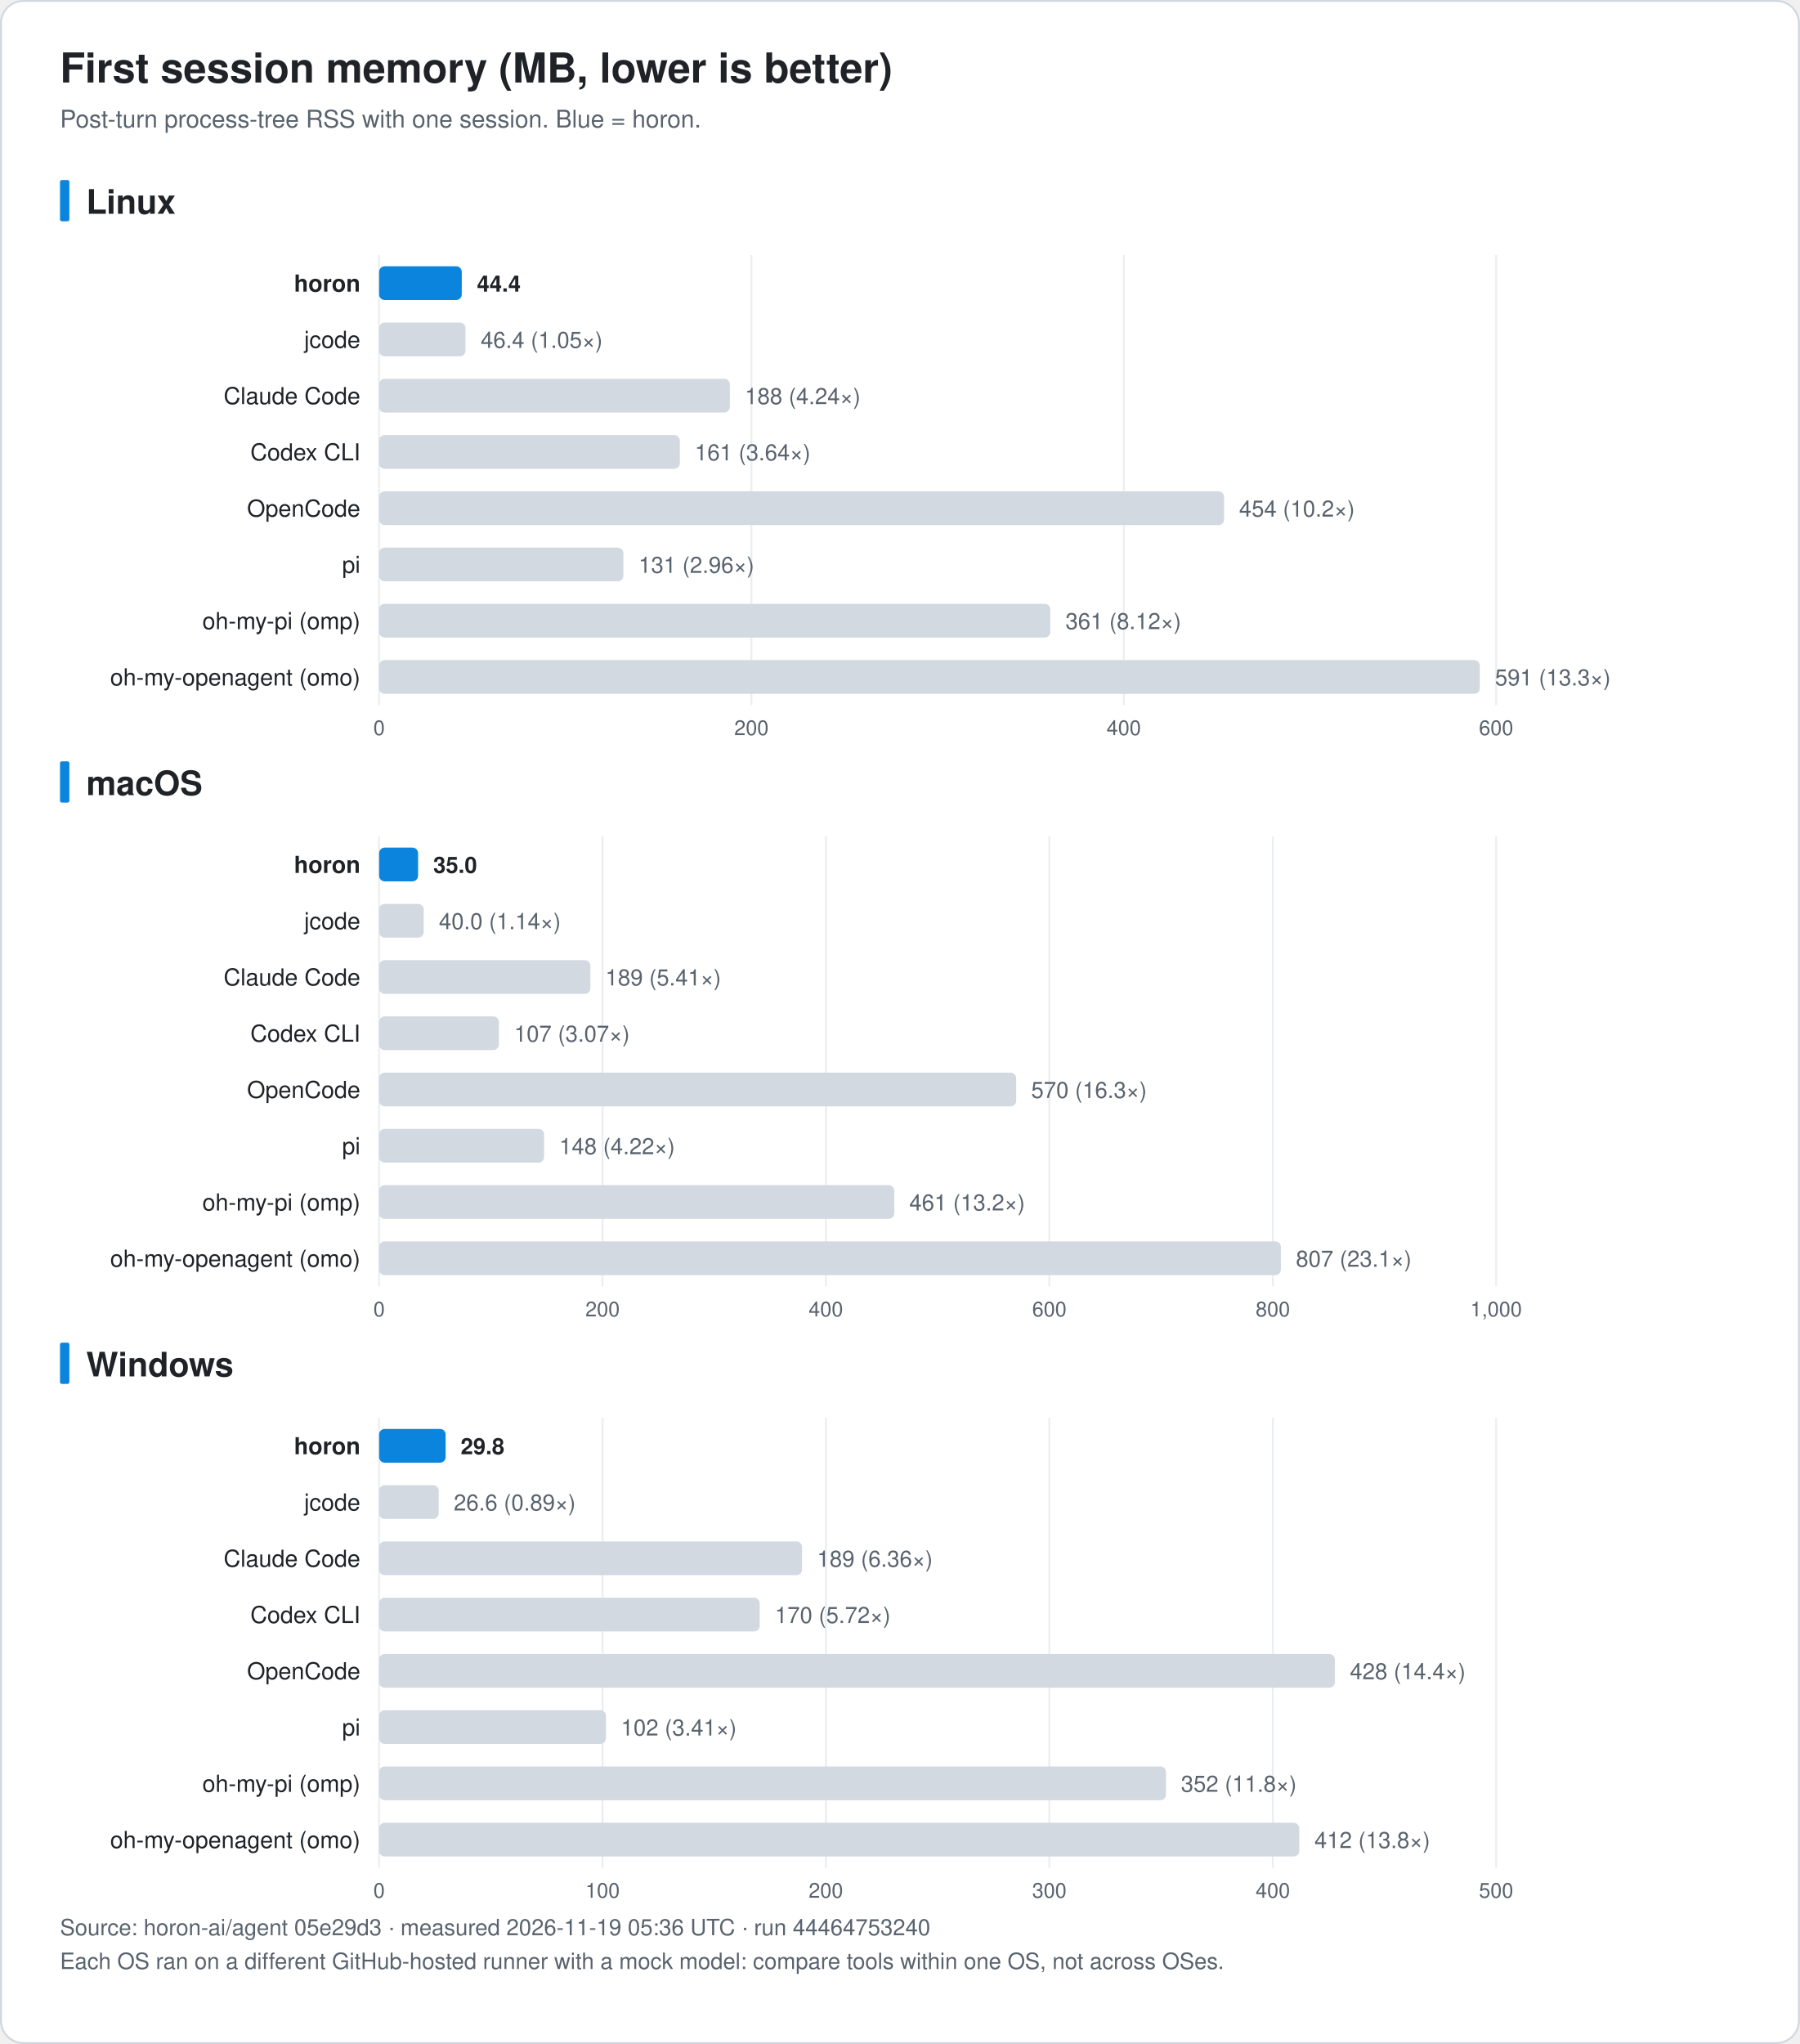
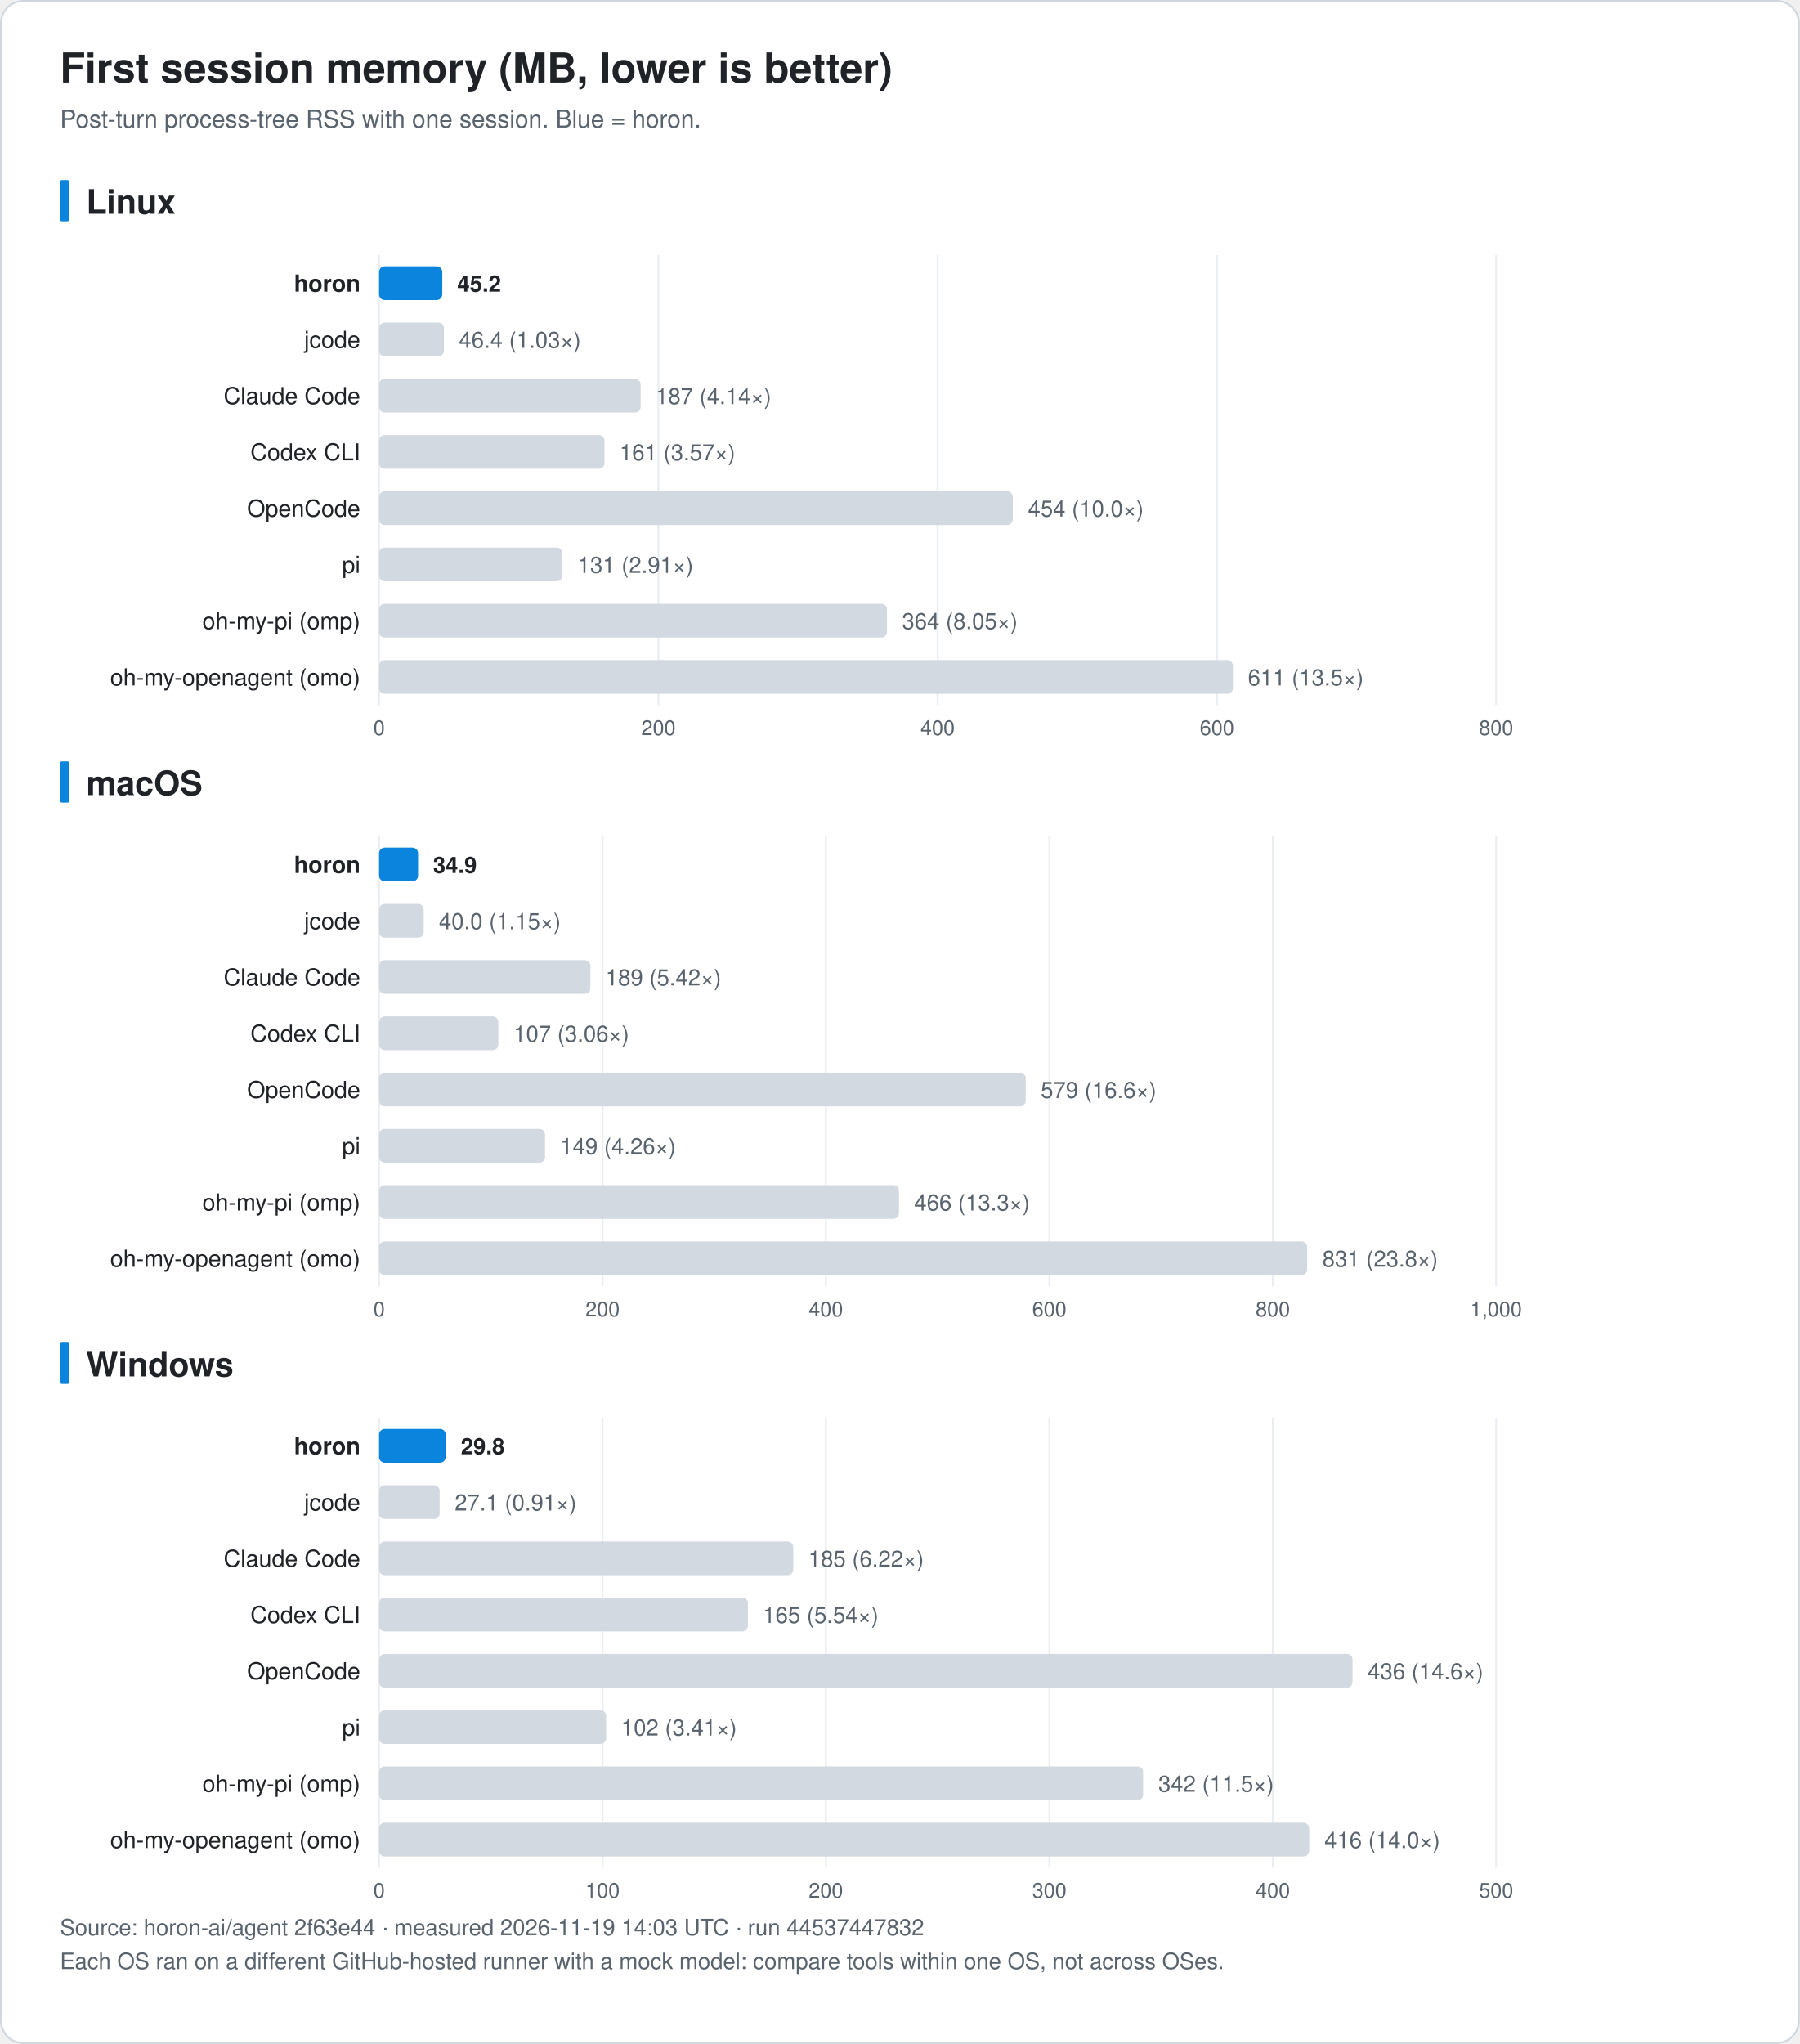
<svg xmlns="http://www.w3.org/2000/svg" width="960" height="1090" viewBox="0 0 960 1090" font-family="-apple-system, BlinkMacSystemFont, 'Segoe UI', 'Noto Sans KR', 'Apple SD Gothic Neo', Helvetica, Arial, sans-serif" role="img">
  <rect x="0.5" y="0.5" width="959" height="1089" rx="12" fill="#ffffff" stroke="#d0d7de" />
  <text x="32.0" y="44.0" font-size="22" fill="#1f2328" text-anchor="start" font-weight="bold">First session memory (MB, lower is better)</text>
  <text x="32.0" y="68.0" font-size="13" fill="#59636e" text-anchor="start" font-weight="normal">Post-turn process-tree RSS with one session. Blue = horon.</text>
  <rect x="32" y="96.0" width="5" height="22" rx="1" fill="#0b84de" />
  <text x="46.0" y="114.0" font-size="18" fill="#1f2328" text-anchor="start" font-weight="bold">Linux</text>
  <line x1="202.2" y1="136.0" x2="202.2" y2="376.0" stroke="#eaeef2" />
  <text x="202.2" y="392.0" font-size="11" fill="#59636e" text-anchor="middle" font-weight="normal">0</text>
-   <line x1="400.8" y1="136.0" x2="400.8" y2="376.0" stroke="#eaeef2" />
-   <text x="400.8" y="392.0" font-size="11" fill="#59636e" text-anchor="middle" font-weight="normal">200</text>
-   <line x1="599.4" y1="136.0" x2="599.4" y2="376.0" stroke="#eaeef2" />
-   <text x="599.4" y="392.0" font-size="11" fill="#59636e" text-anchor="middle" font-weight="normal">400</text>
+   <line x1="351.2" y1="136.0" x2="351.2" y2="376.0" stroke="#eaeef2" />
+   <text x="351.2" y="392.0" font-size="11" fill="#59636e" text-anchor="middle" font-weight="normal">200</text>
+   <line x1="500.1" y1="136.0" x2="500.1" y2="376.0" stroke="#eaeef2" />
+   <text x="500.1" y="392.0" font-size="11" fill="#59636e" text-anchor="middle" font-weight="normal">400</text>
+   <line x1="649.1" y1="136.0" x2="649.1" y2="376.0" stroke="#eaeef2" />
+   <text x="649.1" y="392.0" font-size="11" fill="#59636e" text-anchor="middle" font-weight="normal">600</text>
  <line x1="798.0" y1="136.0" x2="798.0" y2="376.0" stroke="#eaeef2" />
-   <text x="798.0" y="392.0" font-size="11" fill="#59636e" text-anchor="middle" font-weight="normal">600</text>
+   <text x="798.0" y="392.0" font-size="11" fill="#59636e" text-anchor="middle" font-weight="normal">800</text>
  <text x="192.2" y="155.5" font-size="12.5" fill="#1f2328" text-anchor="end" font-weight="bold">horon</text>
-   <rect x="202.2" y="142.0" width="44.1" height="18" rx="3" fill="#0b84de" />
-   <text x="254.4" y="155.5" font-size="12" fill="#1f2328" text-anchor="start" font-weight="bold">44.4</text>
+   <rect x="202.2" y="142.0" width="33.7" height="18" rx="3" fill="#0b84de" />
+   <text x="243.9" y="155.5" font-size="12" fill="#1f2328" text-anchor="start" font-weight="bold">45.2</text>
  <text x="192.2" y="185.5" font-size="12.5" fill="#1f2328" text-anchor="end" font-weight="normal">jcode</text>
-   <rect x="202.2" y="172.0" width="46.1" height="18" rx="3" fill="#d3d9e1" />
-   <text x="256.4" y="185.5" font-size="12" fill="#59636e" text-anchor="start" font-weight="normal">46.4 (1.05×)</text>
+   <rect x="202.2" y="172.0" width="34.6" height="18" rx="3" fill="#d3d9e1" />
+   <text x="244.8" y="185.5" font-size="12" fill="#59636e" text-anchor="start" font-weight="normal">46.4 (1.03×)</text>
  <text x="192.2" y="215.5" font-size="12.5" fill="#1f2328" text-anchor="end" font-weight="normal">Claude Code</text>
-   <rect x="202.2" y="202.0" width="187.1" height="18" rx="3" fill="#d3d9e1" />
-   <text x="397.3" y="215.5" font-size="12" fill="#59636e" text-anchor="start" font-weight="normal">188 (4.24×)</text>
+   <rect x="202.2" y="202.0" width="139.5" height="18" rx="3" fill="#d3d9e1" />
+   <text x="349.7" y="215.5" font-size="12" fill="#59636e" text-anchor="start" font-weight="normal">187 (4.14×)</text>
  <text x="192.2" y="245.5" font-size="12.5" fill="#1f2328" text-anchor="end" font-weight="normal">Codex CLI</text>
-   <rect x="202.2" y="232.0" width="160.4" height="18" rx="3" fill="#d3d9e1" />
-   <text x="370.6" y="245.5" font-size="12" fill="#59636e" text-anchor="start" font-weight="normal">161 (3.64×)</text>
+   <rect x="202.2" y="232.0" width="120.2" height="18" rx="3" fill="#d3d9e1" />
+   <text x="330.5" y="245.5" font-size="12" fill="#59636e" text-anchor="start" font-weight="normal">161 (3.57×)</text>
  <text x="192.2" y="275.5" font-size="12.5" fill="#1f2328" text-anchor="end" font-weight="normal">OpenCode</text>
-   <rect x="202.2" y="262.0" width="450.7" height="18" rx="3" fill="#d3d9e1" />
-   <text x="660.9" y="275.5" font-size="12" fill="#59636e" text-anchor="start" font-weight="normal">454 (10.2×)</text>
+   <rect x="202.2" y="262.0" width="338.0" height="18" rx="3" fill="#d3d9e1" />
+   <text x="548.3" y="275.5" font-size="12" fill="#59636e" text-anchor="start" font-weight="normal">454 (10.0×)</text>
  <text x="192.2" y="305.5" font-size="12.5" fill="#1f2328" text-anchor="end" font-weight="normal">pi</text>
-   <rect x="202.2" y="292.0" width="130.3" height="18" rx="3" fill="#d3d9e1" />
-   <text x="340.6" y="305.5" font-size="12" fill="#59636e" text-anchor="start" font-weight="normal">131 (2.96×)</text>
+   <rect x="202.2" y="292.0" width="97.8" height="18" rx="3" fill="#d3d9e1" />
+   <text x="308.1" y="305.5" font-size="12" fill="#59636e" text-anchor="start" font-weight="normal">131 (2.91×)</text>
  <text x="192.2" y="335.5" font-size="12.5" fill="#1f2328" text-anchor="end" font-weight="normal">oh-my-pi (omp)</text>
-   <rect x="202.2" y="322.0" width="358.0" height="18" rx="3" fill="#d3d9e1" />
-   <text x="568.3" y="335.5" font-size="12" fill="#59636e" text-anchor="start" font-weight="normal">361 (8.12×)</text>
+   <rect x="202.2" y="322.0" width="270.9" height="18" rx="3" fill="#d3d9e1" />
+   <text x="481.1" y="335.5" font-size="12" fill="#59636e" text-anchor="start" font-weight="normal">364 (8.05×)</text>
  <text x="192.2" y="365.5" font-size="12.5" fill="#1f2328" text-anchor="end" font-weight="normal">oh-my-openagent (omo)</text>
-   <rect x="202.2" y="352.0" width="587.1" height="18" rx="3" fill="#d3d9e1" />
-   <text x="797.4" y="365.5" font-size="12" fill="#59636e" text-anchor="start" font-weight="normal">591 (13.3×)</text>
+   <rect x="202.2" y="352.0" width="455.4" height="18" rx="3" fill="#d3d9e1" />
+   <text x="665.6" y="365.5" font-size="12" fill="#59636e" text-anchor="start" font-weight="normal">611 (13.5×)</text>
  <rect x="32" y="406.0" width="5" height="22" rx="1" fill="#0b84de" />
  <text x="46.0" y="424.0" font-size="18" fill="#1f2328" text-anchor="start" font-weight="bold">macOS</text>
  <line x1="202.2" y1="446.0" x2="202.2" y2="686.0" stroke="#eaeef2" />
  <text x="202.2" y="702.0" font-size="11" fill="#59636e" text-anchor="middle" font-weight="normal">0</text>
  <line x1="321.4" y1="446.0" x2="321.4" y2="686.0" stroke="#eaeef2" />
  <text x="321.4" y="702.0" font-size="11" fill="#59636e" text-anchor="middle" font-weight="normal">200</text>
  <line x1="440.5" y1="446.0" x2="440.5" y2="686.0" stroke="#eaeef2" />
  <text x="440.5" y="702.0" font-size="11" fill="#59636e" text-anchor="middle" font-weight="normal">400</text>
  <line x1="559.7" y1="446.0" x2="559.7" y2="686.0" stroke="#eaeef2" />
  <text x="559.7" y="702.0" font-size="11" fill="#59636e" text-anchor="middle" font-weight="normal">600</text>
  <line x1="678.9" y1="446.0" x2="678.9" y2="686.0" stroke="#eaeef2" />
  <text x="678.9" y="702.0" font-size="11" fill="#59636e" text-anchor="middle" font-weight="normal">800</text>
  <line x1="798.0" y1="446.0" x2="798.0" y2="686.0" stroke="#eaeef2" />
  <text x="798.0" y="702.0" font-size="11" fill="#59636e" text-anchor="middle" font-weight="normal">1,000</text>
  <text x="192.2" y="465.5" font-size="12.5" fill="#1f2328" text-anchor="end" font-weight="bold">horon</text>
  <rect x="202.2" y="452.0" width="20.8" height="18" rx="3" fill="#0b84de" />
-   <text x="231.1" y="465.5" font-size="12" fill="#1f2328" text-anchor="start" font-weight="bold">35.0</text>
+   <text x="231.0" y="465.5" font-size="12" fill="#1f2328" text-anchor="start" font-weight="bold">34.9</text>
  <text x="192.2" y="495.5" font-size="12.5" fill="#1f2328" text-anchor="end" font-weight="normal">jcode</text>
  <rect x="202.2" y="482.0" width="23.8" height="18" rx="3" fill="#d3d9e1" />
-   <text x="234.1" y="495.5" font-size="12" fill="#59636e" text-anchor="start" font-weight="normal">40.0 (1.14×)</text>
+   <text x="234.1" y="495.5" font-size="12" fill="#59636e" text-anchor="start" font-weight="normal">40.0 (1.15×)</text>
  <text x="192.2" y="525.5" font-size="12.5" fill="#1f2328" text-anchor="end" font-weight="normal">Claude Code</text>
  <rect x="202.2" y="512.0" width="112.7" height="18" rx="3" fill="#d3d9e1" />
-   <text x="322.9" y="525.5" font-size="12" fill="#59636e" text-anchor="start" font-weight="normal">189 (5.41×)</text>
+   <text x="323.0" y="525.5" font-size="12" fill="#59636e" text-anchor="start" font-weight="normal">189 (5.42×)</text>
  <text x="192.2" y="555.5" font-size="12.5" fill="#1f2328" text-anchor="end" font-weight="normal">Codex CLI</text>
-   <rect x="202.2" y="542.0" width="63.9" height="18" rx="3" fill="#d3d9e1" />
-   <text x="274.2" y="555.5" font-size="12" fill="#59636e" text-anchor="start" font-weight="normal">107 (3.07×)</text>
+   <rect x="202.2" y="542.0" width="63.6" height="18" rx="3" fill="#d3d9e1" />
+   <text x="273.9" y="555.5" font-size="12" fill="#59636e" text-anchor="start" font-weight="normal">107 (3.06×)</text>
  <text x="192.2" y="585.5" font-size="12.5" fill="#1f2328" text-anchor="end" font-weight="normal">OpenCode</text>
-   <rect x="202.2" y="572.0" width="339.8" height="18" rx="3" fill="#d3d9e1" />
-   <text x="550.0" y="585.5" font-size="12" fill="#59636e" text-anchor="start" font-weight="normal">570 (16.3×)</text>
+   <rect x="202.2" y="572.0" width="344.9" height="18" rx="3" fill="#d3d9e1" />
+   <text x="555.1" y="585.5" font-size="12" fill="#59636e" text-anchor="start" font-weight="normal">579 (16.6×)</text>
  <text x="192.2" y="615.5" font-size="12.5" fill="#1f2328" text-anchor="end" font-weight="normal">pi</text>
-   <rect x="202.2" y="602.0" width="88.0" height="18" rx="3" fill="#d3d9e1" />
-   <text x="298.3" y="615.5" font-size="12" fill="#59636e" text-anchor="start" font-weight="normal">148 (4.22×)</text>
+   <rect x="202.2" y="602.0" width="88.5" height="18" rx="3" fill="#d3d9e1" />
+   <text x="298.8" y="615.5" font-size="12" fill="#59636e" text-anchor="start" font-weight="normal">149 (4.26×)</text>
  <text x="192.2" y="645.5" font-size="12.5" fill="#1f2328" text-anchor="end" font-weight="normal">oh-my-pi (omp)</text>
-   <rect x="202.2" y="632.0" width="274.8" height="18" rx="3" fill="#d3d9e1" />
-   <text x="485.0" y="645.5" font-size="12" fill="#59636e" text-anchor="start" font-weight="normal">461 (13.2×)</text>
+   <rect x="202.2" y="632.0" width="277.3" height="18" rx="3" fill="#d3d9e1" />
+   <text x="487.6" y="645.5" font-size="12" fill="#59636e" text-anchor="start" font-weight="normal">466 (13.3×)</text>
  <text x="192.2" y="675.5" font-size="12.5" fill="#1f2328" text-anchor="end" font-weight="normal">oh-my-openagent (omo)</text>
-   <rect x="202.2" y="662.0" width="481.0" height="18" rx="3" fill="#d3d9e1" />
-   <text x="691.2" y="675.5" font-size="12" fill="#59636e" text-anchor="start" font-weight="normal">807 (23.1×)</text>
+   <rect x="202.2" y="662.0" width="495.0" height="18" rx="3" fill="#d3d9e1" />
+   <text x="705.3" y="675.5" font-size="12" fill="#59636e" text-anchor="start" font-weight="normal">831 (23.8×)</text>
  <rect x="32" y="716.0" width="5" height="22" rx="1" fill="#0b84de" />
  <text x="46.0" y="734.0" font-size="18" fill="#1f2328" text-anchor="start" font-weight="bold">Windows</text>
  <line x1="202.2" y1="756.0" x2="202.2" y2="996.0" stroke="#eaeef2" />
  <text x="202.2" y="1012.0" font-size="11" fill="#59636e" text-anchor="middle" font-weight="normal">0</text>
  <line x1="321.4" y1="756.0" x2="321.4" y2="996.0" stroke="#eaeef2" />
  <text x="321.4" y="1012.0" font-size="11" fill="#59636e" text-anchor="middle" font-weight="normal">100</text>
  <line x1="440.5" y1="756.0" x2="440.5" y2="996.0" stroke="#eaeef2" />
  <text x="440.5" y="1012.0" font-size="11" fill="#59636e" text-anchor="middle" font-weight="normal">200</text>
  <line x1="559.7" y1="756.0" x2="559.7" y2="996.0" stroke="#eaeef2" />
  <text x="559.7" y="1012.0" font-size="11" fill="#59636e" text-anchor="middle" font-weight="normal">300</text>
  <line x1="678.9" y1="756.0" x2="678.9" y2="996.0" stroke="#eaeef2" />
  <text x="678.9" y="1012.0" font-size="11" fill="#59636e" text-anchor="middle" font-weight="normal">400</text>
  <line x1="798.0" y1="756.0" x2="798.0" y2="996.0" stroke="#eaeef2" />
  <text x="798.0" y="1012.0" font-size="11" fill="#59636e" text-anchor="middle" font-weight="normal">500</text>
  <text x="192.2" y="775.5" font-size="12.5" fill="#1f2328" text-anchor="end" font-weight="bold">horon</text>
  <rect x="202.2" y="762.0" width="35.5" height="18" rx="3" fill="#0b84de" />
-   <text x="245.7" y="775.5" font-size="12" fill="#1f2328" text-anchor="start" font-weight="bold">29.8</text>
+   <text x="245.8" y="775.5" font-size="12" fill="#1f2328" text-anchor="start" font-weight="bold">29.8</text>
  <text x="192.2" y="805.5" font-size="12.5" fill="#1f2328" text-anchor="end" font-weight="normal">jcode</text>
-   <rect x="202.2" y="792.0" width="31.8" height="18" rx="3" fill="#d3d9e1" />
-   <text x="242.0" y="805.5" font-size="12" fill="#59636e" text-anchor="start" font-weight="normal">26.6 (0.89×)</text>
+   <rect x="202.2" y="792.0" width="32.3" height="18" rx="3" fill="#d3d9e1" />
+   <text x="242.5" y="805.5" font-size="12" fill="#59636e" text-anchor="start" font-weight="normal">27.1 (0.91×)</text>
  <text x="192.2" y="835.5" font-size="12.5" fill="#1f2328" text-anchor="end" font-weight="normal">Claude Code</text>
-   <rect x="202.2" y="822.0" width="225.6" height="18" rx="3" fill="#d3d9e1" />
-   <text x="435.8" y="835.5" font-size="12" fill="#59636e" text-anchor="start" font-weight="normal">189 (6.36×)</text>
+   <rect x="202.2" y="822.0" width="220.9" height="18" rx="3" fill="#d3d9e1" />
+   <text x="431.1" y="835.5" font-size="12" fill="#59636e" text-anchor="start" font-weight="normal">185 (6.22×)</text>
  <text x="192.2" y="865.5" font-size="12.5" fill="#1f2328" text-anchor="end" font-weight="normal">Codex CLI</text>
-   <rect x="202.2" y="852.0" width="203.0" height="18" rx="3" fill="#d3d9e1" />
-   <text x="413.3" y="865.5" font-size="12" fill="#59636e" text-anchor="start" font-weight="normal">170 (5.72×)</text>
+   <rect x="202.2" y="852.0" width="196.7" height="18" rx="3" fill="#d3d9e1" />
+   <text x="406.9" y="865.5" font-size="12" fill="#59636e" text-anchor="start" font-weight="normal">165 (5.54×)</text>
  <text x="192.2" y="895.5" font-size="12.5" fill="#1f2328" text-anchor="end" font-weight="normal">OpenCode</text>
-   <rect x="202.2" y="882.0" width="509.8" height="18" rx="3" fill="#d3d9e1" />
-   <text x="720.0" y="895.5" font-size="12" fill="#59636e" text-anchor="start" font-weight="normal">428 (14.4×)</text>
+   <rect x="202.2" y="882.0" width="519.2" height="18" rx="3" fill="#d3d9e1" />
+   <text x="729.5" y="895.5" font-size="12" fill="#59636e" text-anchor="start" font-weight="normal">436 (14.6×)</text>
  <text x="192.2" y="925.5" font-size="12.5" fill="#1f2328" text-anchor="end" font-weight="normal">pi</text>
-   <rect x="202.2" y="912.0" width="121.0" height="18" rx="3" fill="#d3d9e1" />
-   <text x="331.2" y="925.5" font-size="12" fill="#59636e" text-anchor="start" font-weight="normal">102 (3.41×)</text>
+   <rect x="202.2" y="912.0" width="121.1" height="18" rx="3" fill="#d3d9e1" />
+   <text x="331.3" y="925.5" font-size="12" fill="#59636e" text-anchor="start" font-weight="normal">102 (3.41×)</text>
  <text x="192.2" y="955.5" font-size="12.5" fill="#1f2328" text-anchor="end" font-weight="normal">oh-my-pi (omp)</text>
-   <rect x="202.2" y="942.0" width="419.7" height="18" rx="3" fill="#d3d9e1" />
-   <text x="629.9" y="955.5" font-size="12" fill="#59636e" text-anchor="start" font-weight="normal">352 (11.8×)</text>
+   <rect x="202.2" y="942.0" width="407.5" height="18" rx="3" fill="#d3d9e1" />
+   <text x="617.8" y="955.5" font-size="12" fill="#59636e" text-anchor="start" font-weight="normal">342 (11.5×)</text>
  <text x="192.2" y="985.5" font-size="12.5" fill="#1f2328" text-anchor="end" font-weight="normal">oh-my-openagent (omo)</text>
-   <rect x="202.2" y="972.0" width="490.8" height="18" rx="3" fill="#d3d9e1" />
-   <text x="701.1" y="985.5" font-size="12" fill="#59636e" text-anchor="start" font-weight="normal">412 (13.8×)</text>
-   <text x="32.0" y="1032.0" font-size="12" fill="#59636e" text-anchor="start" font-weight="normal">Source: horon-ai/agent 05e29d3 · measured 2026-11-19 05:36 UTC · run 44464753240</text>
+   <rect x="202.2" y="972.0" width="496.1" height="18" rx="3" fill="#d3d9e1" />
+   <text x="706.4" y="985.5" font-size="12" fill="#59636e" text-anchor="start" font-weight="normal">416 (14.0×)</text>
+   <text x="32.0" y="1032.0" font-size="12" fill="#59636e" text-anchor="start" font-weight="normal">Source: horon-ai/agent 2f63e44 · measured 2026-11-19 14:03 UTC · run 44537447832</text>
  <text x="32.0" y="1050.0" font-size="12" fill="#59636e" text-anchor="start" font-weight="normal">Each OS ran on a different GitHub-hosted runner with a mock model: compare tools within one OS, not across OSes.</text>
</svg>
